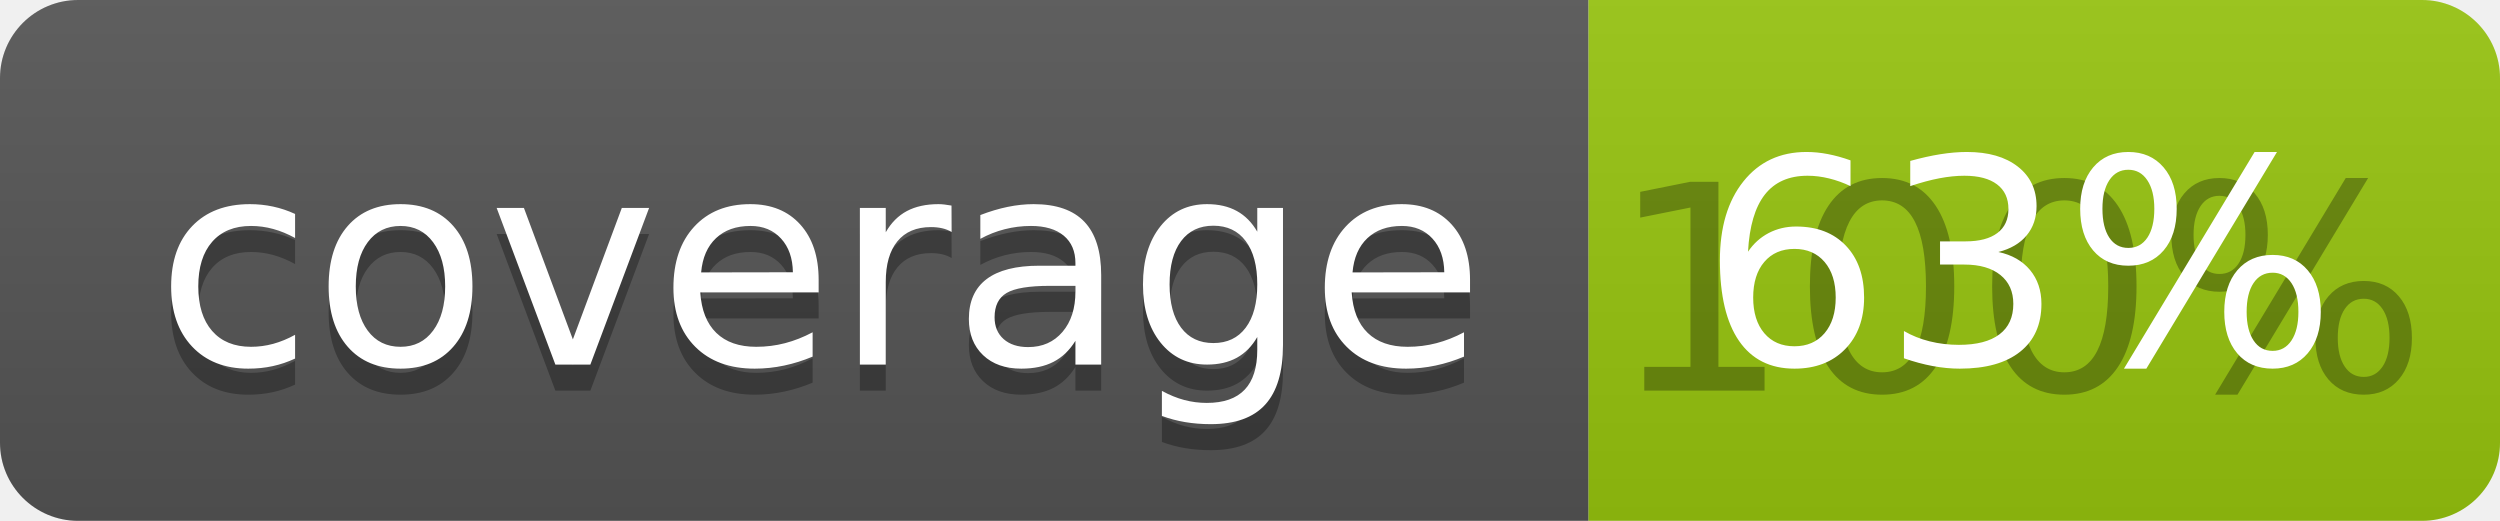
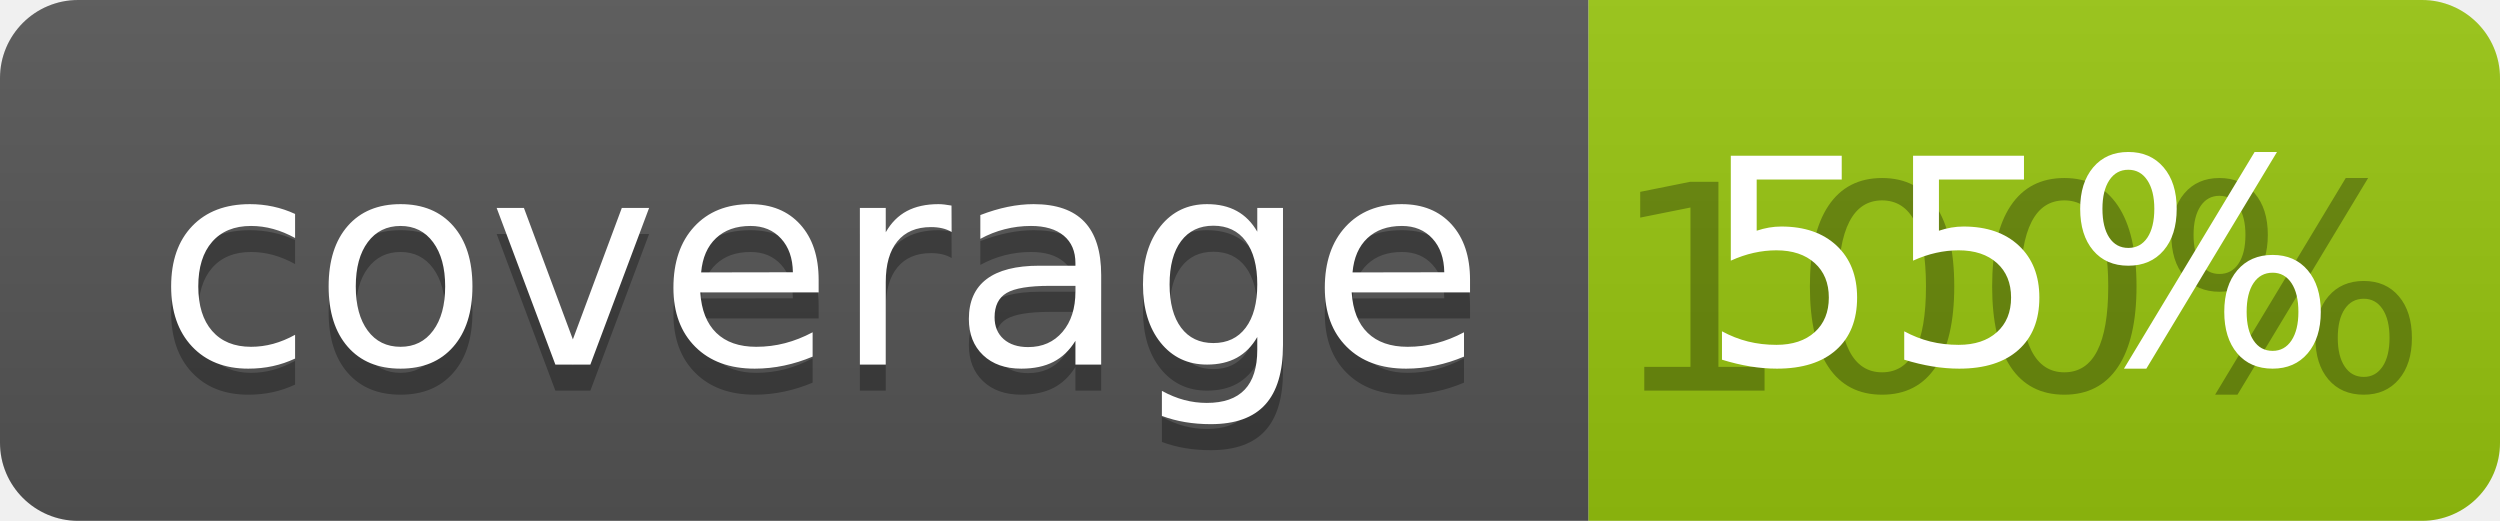
<svg xmlns="http://www.w3.org/2000/svg" width="96" height="20">
  <linearGradient id="b" x2="0" y2="100%">
    <stop offset="0" stop-color="#bbb" stop-opacity=".1" />
    <stop offset="1" stop-opacity=".1" />
  </linearGradient>
  <clipPath id="a">
    <rect width="96" height="20" rx="3" fill="#fff" />
  </clipPath>
  <g clip-path="url(#a)">
    <path fill="#555" d="M0 0h61v20H0z" />
    <path fill="#97C50F" d="M61 0h35v20H61z" />
    <path fill="url(#b)" d="M0 0h96v20H0z" />
  </g>
  <g fill="#fff" text-anchor="middle" font-family="DejaVu Sans,Verdana,Geneva,sans-serif" font-size="110">
    <text x="315" y="150" fill="#010101" fill-opacity=".3" transform="scale(.1)" textLength="510">coverage</text>
    <text x="315" y="140" transform="scale(.1)" textLength="510">coverage</text>
    <text x="775" y="150" fill="#010101" fill-opacity=".3" transform="scale(.1)" textLength="250">100%</text>
-     <text x="775" y="140" transform="scale(.1)" textLength="250">63%</text>
+     <text x="775" y="140" transform="scale(.1)" textLength="250">55%</text>
  </g>
</svg>
